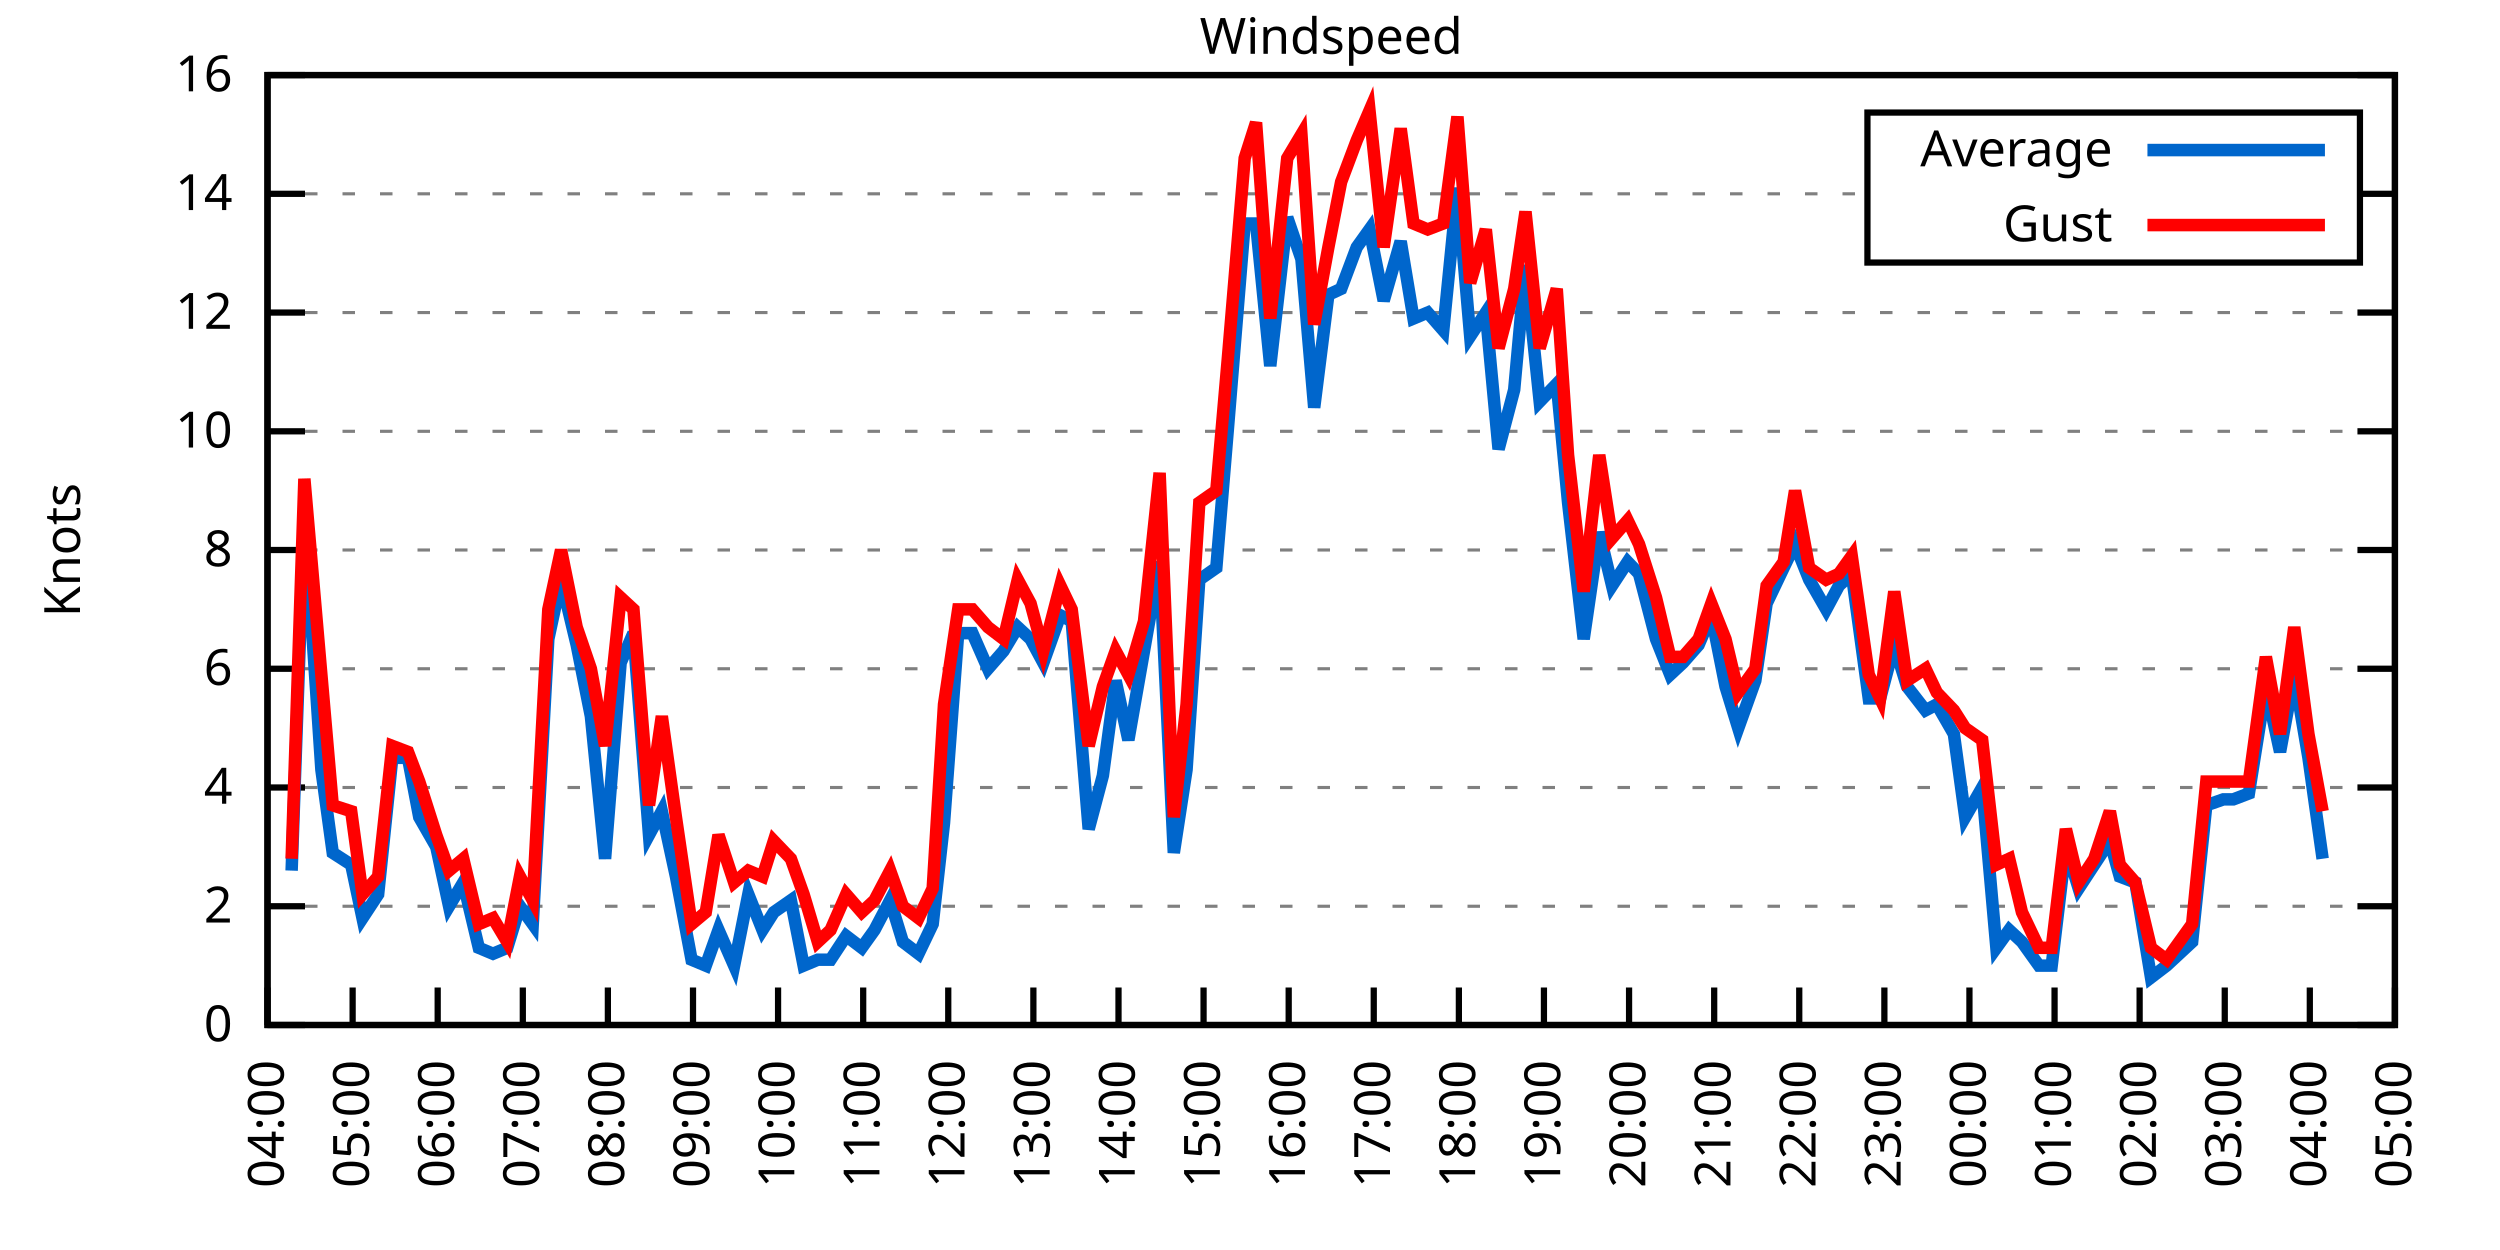
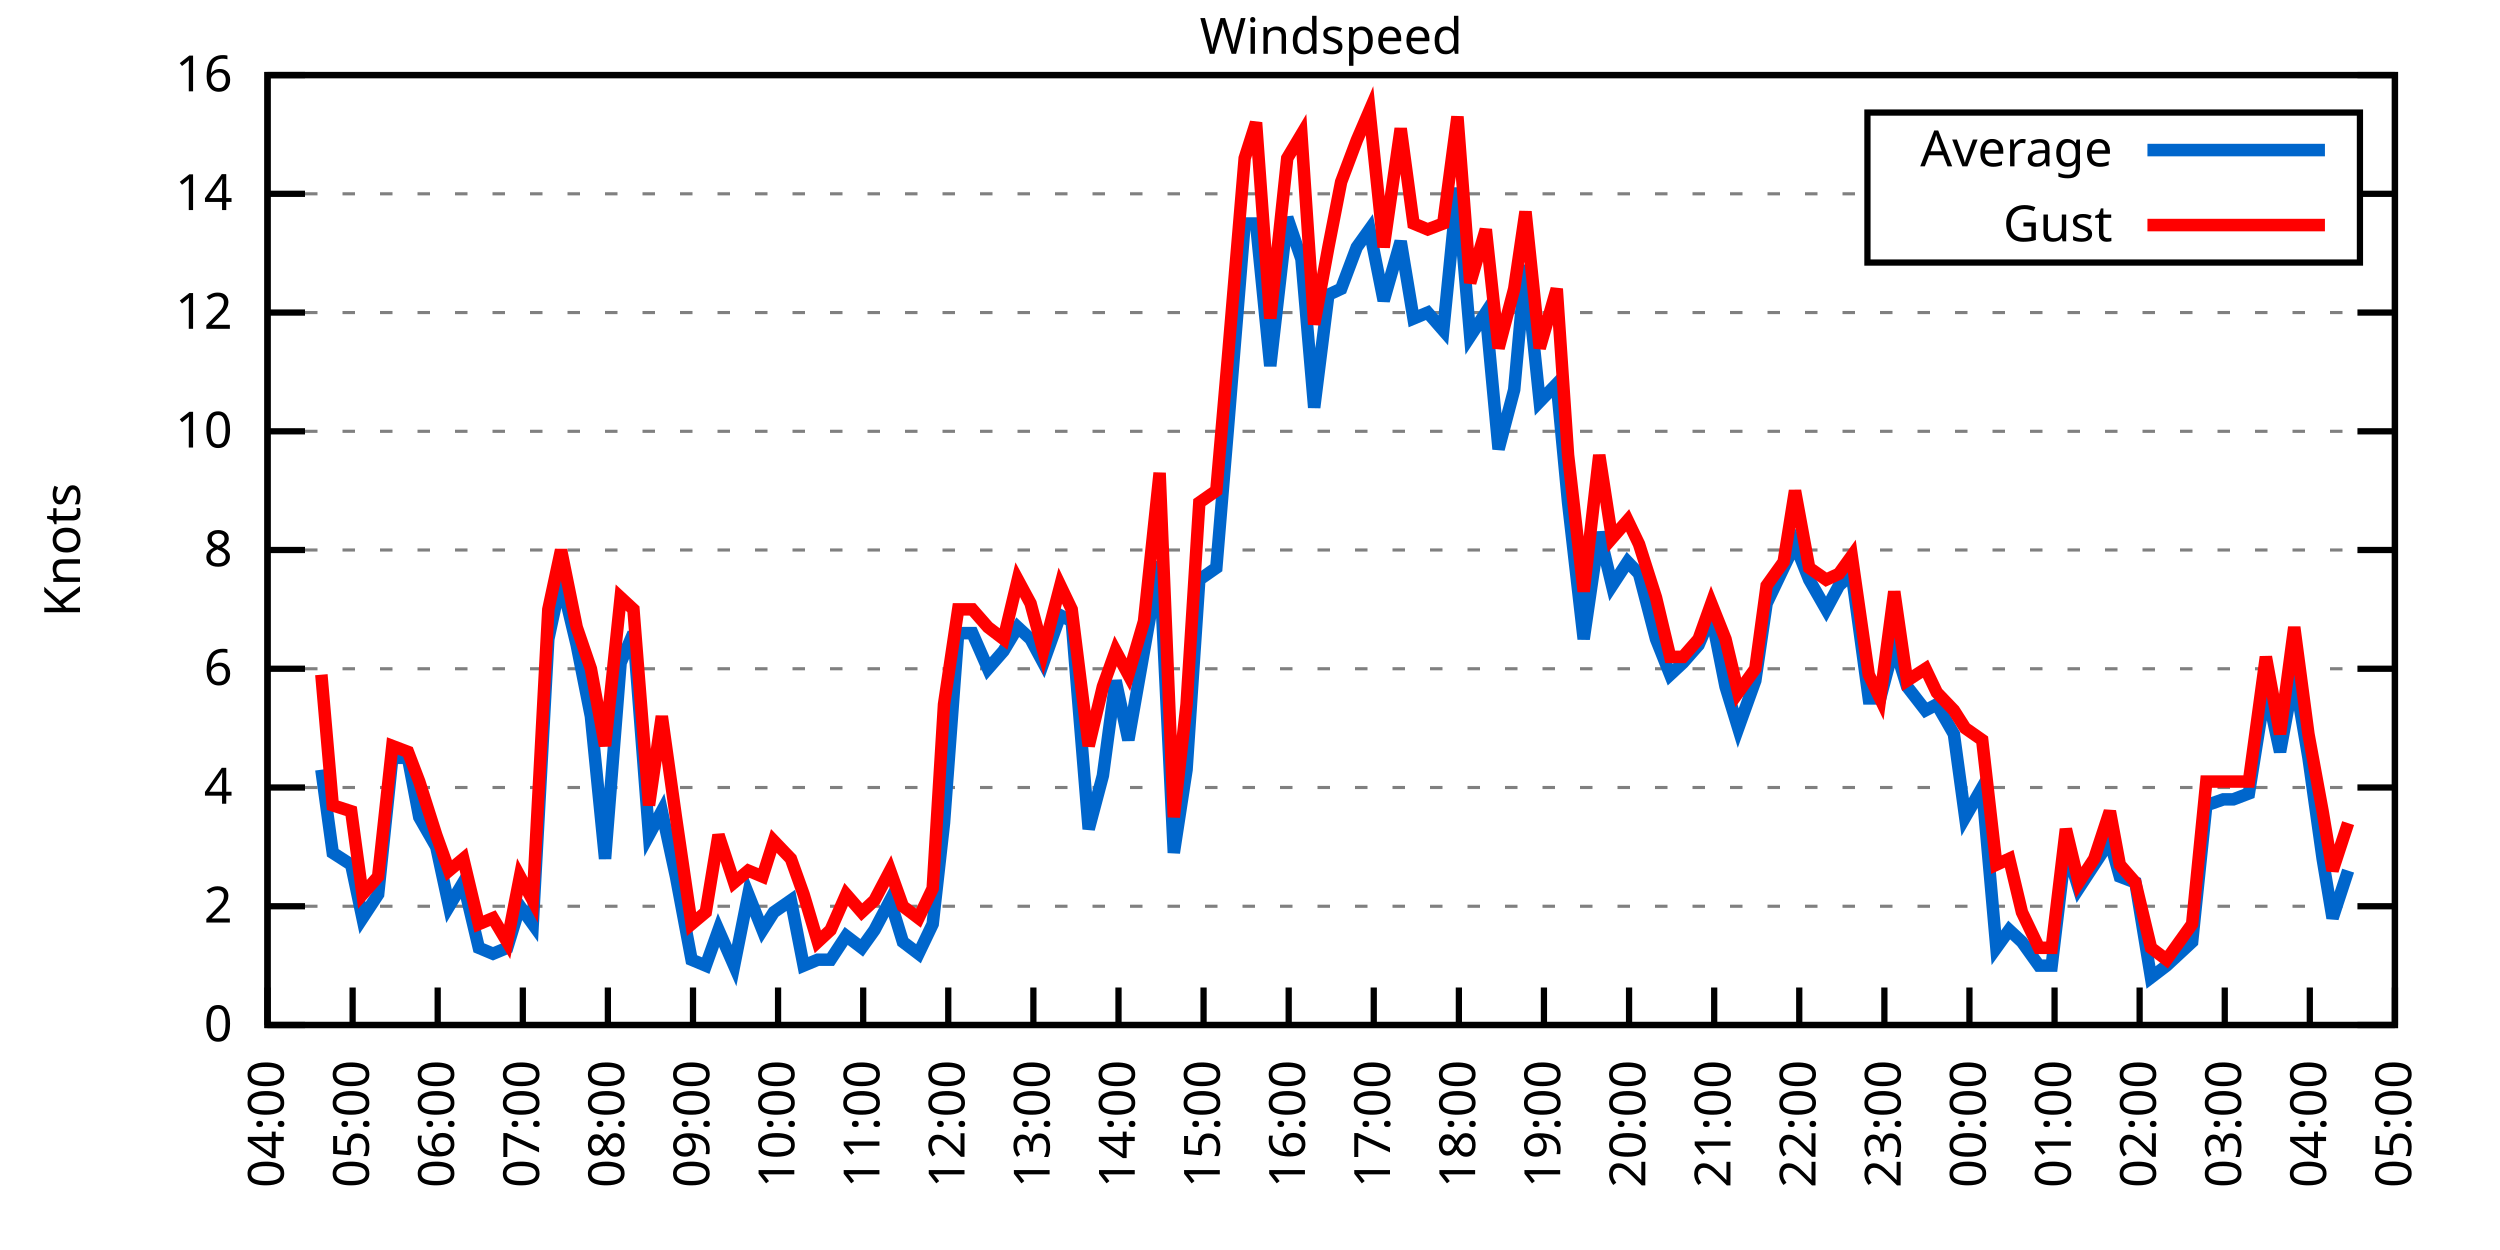
<svg xmlns="http://www.w3.org/2000/svg" xmlns:xlink="http://www.w3.org/1999/xlink" width="400" height="200" viewBox="0 0 400 200">
  <g id="gnuplot_canvas">
    <rect x="0" y="0" width="400" height="200" fill="none" />
    <defs>
      <circle id="gpDot" r="0.5" stroke-width="0.5" stroke="currentColor" />
      <path id="gpPt0" stroke-width="0.333" stroke="currentColor" d="M-1,0 h2 M0,-1 v2" />
      <path id="gpPt1" stroke-width="0.333" stroke="currentColor" d="M-1,-1 L1,1 M1,-1 L-1,1" />
      <path id="gpPt2" stroke-width="0.333" stroke="currentColor" d="M-1,0 L1,0 M0,-1 L0,1 M-1,-1 L1,1 M-1,1 L1,-1" />
      <rect id="gpPt3" stroke-width="0.333" stroke="currentColor" x="-1" y="-1" width="2" height="2" />
      <rect id="gpPt4" stroke-width="0.333" stroke="currentColor" fill="currentColor" x="-1" y="-1" width="2" height="2" />
      <circle id="gpPt5" stroke-width="0.333" stroke="currentColor" cx="0" cy="0" r="1" />
      <use xlink:href="#gpPt5" id="gpPt6" fill="currentColor" stroke="none" />
      <path id="gpPt7" stroke-width="0.333" stroke="currentColor" d="M0,-1.33 L-1.33,0.67 L1.33,0.67 z" />
      <use xlink:href="#gpPt7" id="gpPt8" fill="currentColor" stroke="none" />
      <use xlink:href="#gpPt7" id="gpPt9" stroke="currentColor" transform="rotate(180)" />
      <use xlink:href="#gpPt9" id="gpPt10" fill="currentColor" stroke="none" />
      <use xlink:href="#gpPt3" id="gpPt11" stroke="currentColor" transform="rotate(45)" />
      <use xlink:href="#gpPt11" id="gpPt12" fill="currentColor" stroke="none" />
      <path id="gpPt13" stroke-width="0.333" stroke="currentColor" d="M0,1.330 L1.265,0.411 L0.782,-1.067 L-0.782,-1.076 L-1.265,0.411 z" />
      <use xlink:href="#gpPt13" id="gpPt14" fill="currentColor" stroke="none" />
      <filter id="textbox" filterUnits="objectBoundingBox" x="0" y="0" height="1" width="1">
        <feFlood flood-color="white" flood-opacity="1" result="bgnd" />
        <feComposite in="SourceGraphic" in2="bgnd" operator="atop" />
      </filter>
      <filter id="greybox" filterUnits="objectBoundingBox" x="0" y="0" height="1" width="1">
        <feFlood flood-color="lightgrey" flood-opacity="1" result="grey" />
        <feComposite in="SourceGraphic" in2="grey" operator="atop" />
      </filter>
    </defs>
    <g fill="none" color="white" stroke="currentColor" stroke-width="1.00" stroke-linecap="butt" stroke-linejoin="miter">
</g>
    <g fill="none" color="black" stroke="currentColor" stroke-width="1.00" stroke-linecap="butt" stroke-linejoin="miter">
      <g stroke="none" shape-rendering="crispEdges">
        <polygon fill="rgb(255, 255, 255)" points="42.80,164.00 383.18,164.00 383.18,12.02 42.80,12.02 " />
      </g>
    </g>
    <g fill="none" color="black" stroke="currentColor" stroke-width="1.00" stroke-linecap="butt" stroke-linejoin="miter">
</g>
    <g fill="none" color="black" stroke="black" stroke-width="0.50" stroke-linecap="butt" stroke-linejoin="miter">
</g>
    <g fill="none" color="gray" stroke="currentColor" stroke-width="0.50" stroke-linecap="butt" stroke-linejoin="miter">
      <path stroke="gray" stroke-dasharray="2,4" class="gridline" d="M42.80,164.00 L383.19,164.00  " />
    </g>
    <g fill="none" color="gray" stroke="gray" stroke-width="1.00" stroke-linecap="butt" stroke-linejoin="miter">
</g>
    <g fill="none" color="black" stroke="currentColor" stroke-width="1.00" stroke-linecap="butt" stroke-linejoin="miter">
      <path stroke="black" d="M42.80,164.00 L48.80,164.00 M383.19,164.00 L377.19,164.00  " />
      <g transform="translate(37.20,166.60)" stroke="none" fill="black" font-family="Sans" font-size="8.00" text-anchor="end">
        <text>
          <tspan font-family="Sans"> 0</tspan>
        </text>
      </g>
    </g>
    <g fill="none" color="black" stroke="currentColor" stroke-width="1.00" stroke-linecap="butt" stroke-linejoin="miter">
</g>
    <g fill="none" color="black" stroke="black" stroke-width="0.50" stroke-linecap="butt" stroke-linejoin="miter">
</g>
    <g fill="none" color="gray" stroke="currentColor" stroke-width="0.50" stroke-linecap="butt" stroke-linejoin="miter">
      <path stroke="gray" stroke-dasharray="2,4" class="gridline" d="M42.80,145.00 L383.19,145.00  " />
    </g>
    <g fill="none" color="gray" stroke="gray" stroke-width="1.00" stroke-linecap="butt" stroke-linejoin="miter">
</g>
    <g fill="none" color="black" stroke="currentColor" stroke-width="1.00" stroke-linecap="butt" stroke-linejoin="miter">
      <path stroke="black" d="M42.80,145.00 L48.80,145.00 M383.19,145.00 L377.19,145.00  " />
      <g transform="translate(37.20,147.60)" stroke="none" fill="black" font-family="Sans" font-size="8.00" text-anchor="end">
        <text>
          <tspan font-family="Sans"> 2</tspan>
        </text>
      </g>
    </g>
    <g fill="none" color="black" stroke="currentColor" stroke-width="1.00" stroke-linecap="butt" stroke-linejoin="miter">
</g>
    <g fill="none" color="black" stroke="black" stroke-width="0.50" stroke-linecap="butt" stroke-linejoin="miter">
</g>
    <g fill="none" color="gray" stroke="currentColor" stroke-width="0.50" stroke-linecap="butt" stroke-linejoin="miter">
      <path stroke="gray" stroke-dasharray="2,4" class="gridline" d="M42.80,126.00 L383.19,126.00  " />
    </g>
    <g fill="none" color="gray" stroke="gray" stroke-width="1.00" stroke-linecap="butt" stroke-linejoin="miter">
</g>
    <g fill="none" color="black" stroke="currentColor" stroke-width="1.00" stroke-linecap="butt" stroke-linejoin="miter">
      <path stroke="black" d="M42.80,126.00 L48.80,126.00 M383.19,126.00 L377.19,126.00  " />
      <g transform="translate(37.20,128.60)" stroke="none" fill="black" font-family="Sans" font-size="8.00" text-anchor="end">
        <text>
          <tspan font-family="Sans"> 4</tspan>
        </text>
      </g>
    </g>
    <g fill="none" color="black" stroke="currentColor" stroke-width="1.00" stroke-linecap="butt" stroke-linejoin="miter">
</g>
    <g fill="none" color="black" stroke="black" stroke-width="0.50" stroke-linecap="butt" stroke-linejoin="miter">
</g>
    <g fill="none" color="gray" stroke="currentColor" stroke-width="0.50" stroke-linecap="butt" stroke-linejoin="miter">
      <path stroke="gray" stroke-dasharray="2,4" class="gridline" d="M42.80,107.00 L383.19,107.00  " />
    </g>
    <g fill="none" color="gray" stroke="gray" stroke-width="1.00" stroke-linecap="butt" stroke-linejoin="miter">
</g>
    <g fill="none" color="black" stroke="currentColor" stroke-width="1.00" stroke-linecap="butt" stroke-linejoin="miter">
      <path stroke="black" d="M42.80,107.00 L48.80,107.00 M383.19,107.00 L377.19,107.00  " />
      <g transform="translate(37.20,109.60)" stroke="none" fill="black" font-family="Sans" font-size="8.00" text-anchor="end">
        <text>
          <tspan font-family="Sans"> 6</tspan>
        </text>
      </g>
    </g>
    <g fill="none" color="black" stroke="currentColor" stroke-width="1.00" stroke-linecap="butt" stroke-linejoin="miter">
</g>
    <g fill="none" color="black" stroke="black" stroke-width="0.50" stroke-linecap="butt" stroke-linejoin="miter">
</g>
    <g fill="none" color="gray" stroke="currentColor" stroke-width="0.50" stroke-linecap="butt" stroke-linejoin="miter">
      <path stroke="gray" stroke-dasharray="2,4" class="gridline" d="M42.80,88.00 L383.19,88.00  " />
    </g>
    <g fill="none" color="gray" stroke="gray" stroke-width="1.00" stroke-linecap="butt" stroke-linejoin="miter">
</g>
    <g fill="none" color="black" stroke="currentColor" stroke-width="1.00" stroke-linecap="butt" stroke-linejoin="miter">
      <path stroke="black" d="M42.80,88.00 L48.80,88.00 M383.19,88.00 L377.19,88.00  " />
      <g transform="translate(37.20,90.60)" stroke="none" fill="black" font-family="Sans" font-size="8.00" text-anchor="end">
        <text>
          <tspan font-family="Sans"> 8</tspan>
        </text>
      </g>
    </g>
    <g fill="none" color="black" stroke="currentColor" stroke-width="1.00" stroke-linecap="butt" stroke-linejoin="miter">
</g>
    <g fill="none" color="black" stroke="black" stroke-width="0.50" stroke-linecap="butt" stroke-linejoin="miter">
</g>
    <g fill="none" color="gray" stroke="currentColor" stroke-width="0.50" stroke-linecap="butt" stroke-linejoin="miter">
      <path stroke="gray" stroke-dasharray="2,4" class="gridline" d="M42.80,69.01 L383.19,69.01  " />
    </g>
    <g fill="none" color="gray" stroke="gray" stroke-width="1.00" stroke-linecap="butt" stroke-linejoin="miter">
</g>
    <g fill="none" color="black" stroke="currentColor" stroke-width="1.00" stroke-linecap="butt" stroke-linejoin="miter">
      <path stroke="black" d="M42.80,69.01 L48.80,69.01 M383.19,69.01 L377.19,69.01  " />
      <g transform="translate(37.20,71.61)" stroke="none" fill="black" font-family="Sans" font-size="8.00" text-anchor="end">
        <text>
          <tspan font-family="Sans"> 10</tspan>
        </text>
      </g>
    </g>
    <g fill="none" color="black" stroke="currentColor" stroke-width="1.00" stroke-linecap="butt" stroke-linejoin="miter">
</g>
    <g fill="none" color="black" stroke="black" stroke-width="0.50" stroke-linecap="butt" stroke-linejoin="miter">
</g>
    <g fill="none" color="gray" stroke="currentColor" stroke-width="0.50" stroke-linecap="butt" stroke-linejoin="miter">
      <path stroke="gray" stroke-dasharray="2,4" class="gridline" d="M42.80,50.01 L383.19,50.01  " />
    </g>
    <g fill="none" color="gray" stroke="gray" stroke-width="1.00" stroke-linecap="butt" stroke-linejoin="miter">
</g>
    <g fill="none" color="black" stroke="currentColor" stroke-width="1.00" stroke-linecap="butt" stroke-linejoin="miter">
      <path stroke="black" d="M42.80,50.01 L48.80,50.01 M383.19,50.01 L377.19,50.01  " />
      <g transform="translate(37.20,52.61)" stroke="none" fill="black" font-family="Sans" font-size="8.00" text-anchor="end">
        <text>
          <tspan font-family="Sans"> 12</tspan>
        </text>
      </g>
    </g>
    <g fill="none" color="black" stroke="currentColor" stroke-width="1.00" stroke-linecap="butt" stroke-linejoin="miter">
</g>
    <g fill="none" color="black" stroke="black" stroke-width="0.50" stroke-linecap="butt" stroke-linejoin="miter">
</g>
    <g fill="none" color="gray" stroke="currentColor" stroke-width="0.50" stroke-linecap="butt" stroke-linejoin="miter">
      <path stroke="gray" stroke-dasharray="2,4" class="gridline" d="M42.80,31.01 L298.79,31.01 M377.59,31.01 L383.19,31.01  " />
    </g>
    <g fill="none" color="gray" stroke="gray" stroke-width="1.00" stroke-linecap="butt" stroke-linejoin="miter">
</g>
    <g fill="none" color="black" stroke="currentColor" stroke-width="1.00" stroke-linecap="butt" stroke-linejoin="miter">
      <path stroke="black" d="M42.80,31.01 L48.80,31.01 M383.19,31.01 L377.19,31.01  " />
      <g transform="translate(37.20,33.61)" stroke="none" fill="black" font-family="Sans" font-size="8.00" text-anchor="end">
        <text>
          <tspan font-family="Sans"> 14</tspan>
        </text>
      </g>
    </g>
    <g fill="none" color="black" stroke="currentColor" stroke-width="1.00" stroke-linecap="butt" stroke-linejoin="miter">
</g>
    <g fill="none" color="black" stroke="black" stroke-width="0.50" stroke-linecap="butt" stroke-linejoin="miter">
</g>
    <g fill="none" color="gray" stroke="currentColor" stroke-width="0.50" stroke-linecap="butt" stroke-linejoin="miter">
      <path stroke="gray" stroke-dasharray="2,4" class="gridline" d="M42.80,12.01 L383.19,12.01  " />
    </g>
    <g fill="none" color="gray" stroke="gray" stroke-width="1.00" stroke-linecap="butt" stroke-linejoin="miter">
</g>
    <g fill="none" color="black" stroke="currentColor" stroke-width="1.00" stroke-linecap="butt" stroke-linejoin="miter">
      <path stroke="black" d="M42.80,12.01 L48.80,12.01 M383.19,12.01 L377.19,12.01  " />
      <g transform="translate(37.20,14.61)" stroke="none" fill="black" font-family="Sans" font-size="8.00" text-anchor="end">
        <text>
          <tspan font-family="Sans"> 16</tspan>
        </text>
      </g>
    </g>
    <g fill="none" color="black" stroke="currentColor" stroke-width="1.00" stroke-linecap="butt" stroke-linejoin="miter">
      <path stroke="black" d="M42.80,164.00 L42.80,158.00  " />
      <g transform="translate(45.40,169.60) rotate(270.00)" stroke="none" fill="black" font-family="Sans" font-size="8.00" text-anchor="end">
        <text>
          <tspan font-family="Sans">04:00</tspan>
        </text>
      </g>
    </g>
    <g fill="none" color="black" stroke="currentColor" stroke-width="1.00" stroke-linecap="butt" stroke-linejoin="miter">
      <path stroke="black" d="M56.42,164.00 L56.42,158.00  " />
      <g transform="translate(59.02,169.60) rotate(270.00)" stroke="none" fill="black" font-family="Sans" font-size="8.00" text-anchor="end">
        <text>
          <tspan font-family="Sans">05:00</tspan>
        </text>
      </g>
    </g>
    <g fill="none" color="black" stroke="currentColor" stroke-width="1.00" stroke-linecap="butt" stroke-linejoin="miter">
      <path stroke="black" d="M70.03,164.00 L70.03,158.00  " />
      <g transform="translate(72.63,169.60) rotate(270.00)" stroke="none" fill="black" font-family="Sans" font-size="8.00" text-anchor="end">
        <text>
          <tspan font-family="Sans">06:00</tspan>
        </text>
      </g>
    </g>
    <g fill="none" color="black" stroke="currentColor" stroke-width="1.00" stroke-linecap="butt" stroke-linejoin="miter">
      <path stroke="black" d="M83.65,164.00 L83.65,158.00  " />
      <g transform="translate(86.25,169.60) rotate(270.00)" stroke="none" fill="black" font-family="Sans" font-size="8.00" text-anchor="end">
        <text>
          <tspan font-family="Sans">07:00</tspan>
        </text>
      </g>
    </g>
    <g fill="none" color="black" stroke="currentColor" stroke-width="1.00" stroke-linecap="butt" stroke-linejoin="miter">
      <path stroke="black" d="M97.26,164.00 L97.26,158.00  " />
      <g transform="translate(99.86,169.60) rotate(270.00)" stroke="none" fill="black" font-family="Sans" font-size="8.00" text-anchor="end">
        <text>
          <tspan font-family="Sans">08:00</tspan>
        </text>
      </g>
    </g>
    <g fill="none" color="black" stroke="currentColor" stroke-width="1.00" stroke-linecap="butt" stroke-linejoin="miter">
      <path stroke="black" d="M110.88,164.00 L110.88,158.00  " />
      <g transform="translate(113.48,169.60) rotate(270.00)" stroke="none" fill="black" font-family="Sans" font-size="8.00" text-anchor="end">
        <text>
          <tspan font-family="Sans">09:00</tspan>
        </text>
      </g>
    </g>
    <g fill="none" color="black" stroke="currentColor" stroke-width="1.00" stroke-linecap="butt" stroke-linejoin="miter">
      <path stroke="black" d="M124.49,164.00 L124.49,158.00  " />
      <g transform="translate(127.09,169.60) rotate(270.00)" stroke="none" fill="black" font-family="Sans" font-size="8.00" text-anchor="end">
        <text>
          <tspan font-family="Sans">10:00</tspan>
        </text>
      </g>
    </g>
    <g fill="none" color="black" stroke="currentColor" stroke-width="1.00" stroke-linecap="butt" stroke-linejoin="miter">
      <path stroke="black" d="M138.11,164.00 L138.11,158.00  " />
      <g transform="translate(140.71,169.60) rotate(270.00)" stroke="none" fill="black" font-family="Sans" font-size="8.00" text-anchor="end">
        <text>
          <tspan font-family="Sans">11:00</tspan>
        </text>
      </g>
    </g>
    <g fill="none" color="black" stroke="currentColor" stroke-width="1.00" stroke-linecap="butt" stroke-linejoin="miter">
      <path stroke="black" d="M151.72,164.00 L151.72,158.00  " />
      <g transform="translate(154.32,169.60) rotate(270.00)" stroke="none" fill="black" font-family="Sans" font-size="8.00" text-anchor="end">
        <text>
          <tspan font-family="Sans">12:00</tspan>
        </text>
      </g>
    </g>
    <g fill="none" color="black" stroke="currentColor" stroke-width="1.00" stroke-linecap="butt" stroke-linejoin="miter">
      <path stroke="black" d="M165.34,164.00 L165.34,158.00  " />
      <g transform="translate(167.94,169.60) rotate(270.00)" stroke="none" fill="black" font-family="Sans" font-size="8.00" text-anchor="end">
        <text>
          <tspan font-family="Sans">13:00</tspan>
        </text>
      </g>
    </g>
    <g fill="none" color="black" stroke="currentColor" stroke-width="1.00" stroke-linecap="butt" stroke-linejoin="miter">
      <path stroke="black" d="M178.96,164.00 L178.96,158.00  " />
      <g transform="translate(181.56,169.60) rotate(270.00)" stroke="none" fill="black" font-family="Sans" font-size="8.00" text-anchor="end">
        <text>
          <tspan font-family="Sans">14:00</tspan>
        </text>
      </g>
    </g>
    <g fill="none" color="black" stroke="currentColor" stroke-width="1.00" stroke-linecap="butt" stroke-linejoin="miter">
      <path stroke="black" d="M192.57,164.00 L192.57,158.00  " />
      <g transform="translate(195.17,169.60) rotate(270.00)" stroke="none" fill="black" font-family="Sans" font-size="8.00" text-anchor="end">
        <text>
          <tspan font-family="Sans">15:00</tspan>
        </text>
      </g>
    </g>
    <g fill="none" color="black" stroke="currentColor" stroke-width="1.00" stroke-linecap="butt" stroke-linejoin="miter">
      <path stroke="black" d="M206.19,164.00 L206.19,158.00  " />
      <g transform="translate(208.79,169.60) rotate(270.00)" stroke="none" fill="black" font-family="Sans" font-size="8.00" text-anchor="end">
        <text>
          <tspan font-family="Sans">16:00</tspan>
        </text>
      </g>
    </g>
    <g fill="none" color="black" stroke="currentColor" stroke-width="1.00" stroke-linecap="butt" stroke-linejoin="miter">
      <path stroke="black" d="M219.80,164.00 L219.80,158.00  " />
      <g transform="translate(222.40,169.60) rotate(270.00)" stroke="none" fill="black" font-family="Sans" font-size="8.00" text-anchor="end">
        <text>
          <tspan font-family="Sans">17:00</tspan>
        </text>
      </g>
    </g>
    <g fill="none" color="black" stroke="currentColor" stroke-width="1.00" stroke-linecap="butt" stroke-linejoin="miter">
      <path stroke="black" d="M233.42,164.00 L233.42,158.00  " />
      <g transform="translate(236.02,169.60) rotate(270.00)" stroke="none" fill="black" font-family="Sans" font-size="8.00" text-anchor="end">
        <text>
          <tspan font-family="Sans">18:00</tspan>
        </text>
      </g>
    </g>
    <g fill="none" color="black" stroke="currentColor" stroke-width="1.00" stroke-linecap="butt" stroke-linejoin="miter">
      <path stroke="black" d="M247.03,164.00 L247.03,158.00  " />
      <g transform="translate(249.63,169.60) rotate(270.00)" stroke="none" fill="black" font-family="Sans" font-size="8.00" text-anchor="end">
        <text>
          <tspan font-family="Sans">19:00</tspan>
        </text>
      </g>
    </g>
    <g fill="none" color="black" stroke="currentColor" stroke-width="1.00" stroke-linecap="butt" stroke-linejoin="miter">
      <path stroke="black" d="M260.65,164.00 L260.65,158.00  " />
      <g transform="translate(263.25,169.60) rotate(270.00)" stroke="none" fill="black" font-family="Sans" font-size="8.00" text-anchor="end">
        <text>
          <tspan font-family="Sans">20:00</tspan>
        </text>
      </g>
    </g>
    <g fill="none" color="black" stroke="currentColor" stroke-width="1.00" stroke-linecap="butt" stroke-linejoin="miter">
      <path stroke="black" d="M274.27,164.00 L274.27,158.00  " />
      <g transform="translate(276.87,169.60) rotate(270.00)" stroke="none" fill="black" font-family="Sans" font-size="8.00" text-anchor="end">
        <text>
          <tspan font-family="Sans">21:00</tspan>
        </text>
      </g>
    </g>
    <g fill="none" color="black" stroke="currentColor" stroke-width="1.00" stroke-linecap="butt" stroke-linejoin="miter">
      <path stroke="black" d="M287.88,164.00 L287.88,158.00  " />
      <g transform="translate(290.48,169.60) rotate(270.00)" stroke="none" fill="black" font-family="Sans" font-size="8.00" text-anchor="end">
        <text>
          <tspan font-family="Sans">22:00</tspan>
        </text>
      </g>
    </g>
    <g fill="none" color="black" stroke="currentColor" stroke-width="1.00" stroke-linecap="butt" stroke-linejoin="miter">
      <path stroke="black" d="M301.50,164.00 L301.50,158.00  " />
      <g transform="translate(304.10,169.60) rotate(270.00)" stroke="none" fill="black" font-family="Sans" font-size="8.00" text-anchor="end">
        <text>
          <tspan font-family="Sans">23:00</tspan>
        </text>
      </g>
    </g>
    <g fill="none" color="black" stroke="currentColor" stroke-width="1.00" stroke-linecap="butt" stroke-linejoin="miter">
      <path stroke="black" d="M315.11,164.00 L315.11,158.00  " />
      <g transform="translate(317.71,169.60) rotate(270.00)" stroke="none" fill="black" font-family="Sans" font-size="8.00" text-anchor="end">
        <text>
          <tspan font-family="Sans">00:00</tspan>
        </text>
      </g>
    </g>
    <g fill="none" color="black" stroke="currentColor" stroke-width="1.00" stroke-linecap="butt" stroke-linejoin="miter">
      <path stroke="black" d="M328.73,164.00 L328.73,158.00  " />
      <g transform="translate(331.33,169.60) rotate(270.00)" stroke="none" fill="black" font-family="Sans" font-size="8.00" text-anchor="end">
        <text>
          <tspan font-family="Sans">01:00</tspan>
        </text>
      </g>
    </g>
    <g fill="none" color="black" stroke="currentColor" stroke-width="1.00" stroke-linecap="butt" stroke-linejoin="miter">
      <path stroke="black" d="M342.34,164.00 L342.34,158.00  " />
      <g transform="translate(344.94,169.60) rotate(270.00)" stroke="none" fill="black" font-family="Sans" font-size="8.00" text-anchor="end">
        <text>
          <tspan font-family="Sans">02:00</tspan>
        </text>
      </g>
    </g>
    <g fill="none" color="black" stroke="currentColor" stroke-width="1.00" stroke-linecap="butt" stroke-linejoin="miter">
      <path stroke="black" d="M355.96,164.00 L355.96,158.00  " />
      <g transform="translate(358.56,169.60) rotate(270.00)" stroke="none" fill="black" font-family="Sans" font-size="8.00" text-anchor="end">
        <text>
          <tspan font-family="Sans">03:00</tspan>
        </text>
      </g>
    </g>
    <g fill="none" color="black" stroke="currentColor" stroke-width="1.00" stroke-linecap="butt" stroke-linejoin="miter">
      <path stroke="black" d="M369.57,164.00 L369.57,158.00  " />
      <g transform="translate(372.17,169.60) rotate(270.00)" stroke="none" fill="black" font-family="Sans" font-size="8.00" text-anchor="end">
        <text>
          <tspan font-family="Sans">04:00</tspan>
        </text>
      </g>
    </g>
    <g fill="none" color="black" stroke="currentColor" stroke-width="1.00" stroke-linecap="butt" stroke-linejoin="miter">
      <path stroke="black" d="M383.19,164.00 L383.19,158.00  " />
      <g transform="translate(385.79,169.60) rotate(270.00)" stroke="none" fill="black" font-family="Sans" font-size="8.00" text-anchor="end">
        <text>
          <tspan font-family="Sans">05:00</tspan>
        </text>
      </g>
    </g>
    <g fill="none" color="black" stroke="currentColor" stroke-width="1.00" stroke-linecap="butt" stroke-linejoin="miter">
</g>
    <g fill="none" color="black" stroke="currentColor" stroke-width="1.00" stroke-linecap="butt" stroke-linejoin="miter">
      <path stroke="black" d="M42.80,12.01 L42.80,164.00 L383.19,164.00 L383.19,12.01 L42.80,12.01 Z  " />
    </g>
    <g fill="none" color="black" stroke="currentColor" stroke-width="1.00" stroke-linecap="butt" stroke-linejoin="miter">
</g>
    <g fill="none" color="black" stroke="currentColor" stroke-width="1.00" stroke-linecap="butt" stroke-linejoin="miter">
      <path stroke="black" d="M298.79,42.01 L298.79,18.01 L377.59,18.01 L377.59,42.01 L298.79,42.01 Z  " />
    </g>
    <g id="Windspeed_plot_1">
      <g fill="none" color="white" stroke="black" stroke-width="2.00" stroke-linecap="butt" stroke-linejoin="miter">
</g>
      <g fill="none" color="black" stroke="currentColor" stroke-width="2.00" stroke-linecap="butt" stroke-linejoin="miter">
        <g transform="translate(337.99,26.61)" stroke="none" fill="black" font-family="Sans" font-size="8.00" text-anchor="end">
          <text>
            <tspan font-family="Sans">Average</tspan>
          </text>
        </g>
      </g>
      <g fill="none" color="black" stroke="currentColor" stroke-width="2.00" stroke-linecap="butt" stroke-linejoin="miter">
-         <path stroke="rgb(  0, 102, 204)" d="M343.59,24.01 L371.99,24.01 M46.66,139.30 L48.70,82.31 L51.42,123.15 L53.24,136.45 L56.19,138.35 L58.00,146.90   L60.50,143.10 L62.77,121.25 L65.27,121.25 L67.08,130.75 L69.80,135.50 L71.85,145.00 L74.12,141.20 L76.61,151.65   L78.88,152.60 L81.15,151.65 L83.19,145.00 L85.24,147.85 L87.73,102.25 L89.77,92.75 L92.27,103.20 L94.54,114.60   L96.81,137.40 L99.30,106.05 L101.35,101.30 L103.84,133.60 L105.89,129.80 L108.15,140.25 L110.65,153.55 L112.92,154.50   L114.96,148.80 L117.46,154.50 L119.73,143.10 L122.00,148.80 L123.81,145.95 L126.54,144.05 L128.58,154.50 L130.85,153.55   L132.89,153.55 L135.39,149.75 L137.88,151.65 L139.92,148.80 L142.42,144.05 L144.46,150.70 L146.96,152.60 L149.23,147.85   L151.04,131.70 L153.31,101.30 L155.58,101.30 L158.08,107.00 L160.57,104.15 L162.84,100.35 L164.89,102.25 L166.93,106.05   L169.65,98.45 L171.47,99.40 L174.19,132.65 L176.46,124.10 L178.50,108.90 L180.54,118.40 L183.04,104.15 L185.54,89.90   L187.81,136.45 L189.85,123.15 L191.89,92.75 L194.61,90.85 L196.43,69.01 L199.15,35.76 L200.97,35.76 L203.24,58.56   L205.96,34.81 L208.23,41.46 L210.27,65.21 L212.54,47.16 L214.58,46.21 L217.08,39.56 L219.12,36.71 L221.39,48.11   L224.11,38.61 L226.16,50.96 L228.43,50.01 L230.92,52.86 L233.19,30.06 L235.23,53.81 L237.73,50.01 L239.77,71.86   L242.27,62.36 L244.08,42.41 L246.35,64.26 L249.08,61.41 L250.89,80.41 L253.39,102.25 L255.88,85.16 L257.93,93.70   L260.42,89.90 L262.24,91.80 L264.96,102.25 L267.23,107.95 L269.27,106.05 L271.77,103.20 L273.81,98.45 L276.08,109.85   L278.12,116.50 L280.85,108.90 L282.66,96.55 L285.38,90.85 L287.20,87.06 L289.47,92.75 L292.19,97.50 L294.23,93.70   L296.28,91.80 L299.00,111.75 L300.82,111.75 L303.08,103.20 L305.13,109.85 L308.08,113.65 L309.89,112.70 L312.62,117.45   L314.43,130.75 L317.15,126.00 L319.42,151.65 L321.47,148.80 L323.51,150.70 L326.23,154.50 L328.27,154.50 L330.54,135.50   L332.59,142.15 L335.08,138.35 L337.58,134.55 L339.17,140.25 L341.66,141.20 L344.16,156.40 L346.65,154.50 L350.74,150.70   L353.01,128.85 L355.73,127.90 L357.32,127.90 L359.82,126.95 L362.54,109.85 L364.81,120.30 L367.08,107.95 L369.35,121.25   L371.62,137.40  " />
+         <path stroke="rgb(  0, 102, 204)" d="M343.59,24.01 L371.99,24.01 M51.42,123.15 L53.24,136.45 L56.19,138.35 L58.00,146.90 L60.50,143.10 L62.77,121.25   L65.27,121.25 L67.08,130.75 L69.80,135.50 L71.85,145.00 L74.12,141.20 L76.61,151.65 L78.88,152.60 L81.15,151.65   L83.19,145.00 L85.24,147.85 L87.73,102.25 L89.77,92.75 L92.27,103.20 L94.54,114.60 L96.81,137.40 L99.30,106.05   L101.35,101.30 L103.84,133.60 L105.89,129.80 L108.15,140.25 L110.65,153.55 L112.92,154.50 L114.96,148.80 L117.46,154.50   L119.73,143.10 L122.00,148.80 L123.81,145.95 L126.54,144.05 L128.58,154.50 L130.85,153.55 L132.89,153.55 L135.39,149.75   L137.88,151.65 L139.92,148.80 L142.42,144.05 L144.46,150.70 L146.96,152.60 L149.23,147.85 L151.04,131.70 L153.31,101.30   L155.58,101.30 L158.08,107.00 L160.57,104.15 L162.84,100.35 L164.89,102.25 L166.93,106.05 L169.65,98.45 L171.47,99.40   L174.19,132.65 L176.46,124.10 L178.50,108.90 L180.54,118.40 L183.04,104.15 L185.54,89.90 L187.81,136.45 L189.85,123.15   L191.89,92.75 L194.61,90.85 L196.43,69.01 L199.15,35.76 L200.97,35.76 L203.24,58.56 L205.96,34.81 L208.23,41.46   L210.27,65.21 L212.54,47.16 L214.58,46.21 L217.08,39.56 L219.12,36.71 L221.39,48.11 L224.11,38.61 L226.16,50.96   L228.43,50.01 L230.92,52.86 L233.19,30.06 L235.23,53.81 L237.73,50.01 L239.77,71.86 L242.27,62.36 L244.08,42.41   L246.35,64.26 L249.08,61.41 L250.89,80.41 L253.39,102.25 L255.88,85.16 L257.93,93.70 L260.42,89.90 L262.24,91.80   L264.96,102.25 L267.23,107.95 L269.27,106.05 L271.77,103.20 L273.81,98.45 L276.08,109.85 L278.12,116.50 L280.85,108.90   L282.66,96.55 L285.38,90.85 L287.20,87.06 L289.47,92.75 L292.19,97.50 L294.23,93.70 L296.28,91.80 L299.00,111.75   L300.82,111.75 L303.08,103.20 L305.13,109.85 L308.08,113.65 L309.89,112.70 L312.62,117.45 L314.43,130.75 L317.15,126.00   L319.42,151.65 L321.47,148.80 L323.51,150.70 L326.23,154.50 L328.27,154.50 L330.54,135.50 L332.59,142.15 L335.08,138.35   L337.58,134.55 L339.17,140.25 L341.66,141.20 L344.16,156.40 L346.65,154.50 L350.74,150.70 L353.01,128.85 L355.73,127.90   L357.32,127.90 L359.82,126.95 L362.54,109.85 L364.81,120.30 L367.08,107.95 L369.35,121.25 L371.62,137.40 L373.21,146.90   L375.70,139.30  " />
      </g>
    </g>
    <g id="Windspeed_plot_2">
      <g fill="none" color="black" stroke="currentColor" stroke-width="2.00" stroke-linecap="butt" stroke-linejoin="miter">
        <g transform="translate(337.99,38.61)" stroke="none" fill="black" font-family="Sans" font-size="8.00" text-anchor="end">
          <text>
            <tspan font-family="Sans">Gust</tspan>
          </text>
        </g>
      </g>
      <g fill="none" color="black" stroke="currentColor" stroke-width="2.00" stroke-linecap="butt" stroke-linejoin="miter">
-         <path stroke="rgb(255,   0,   0)" d="M343.59,36.01 L371.99,36.01 M46.66,137.40 L48.70,76.61 L51.42,107.95 L53.24,128.85 L56.19,129.80 L58.00,143.10   L60.50,140.25 L62.77,119.35 L65.27,120.30 L67.08,125.05 L69.80,133.60 L71.85,139.30 L74.12,137.40 L76.61,147.85   L78.88,146.90 L81.15,150.70 L83.19,140.25 L85.24,144.05 L87.73,97.50 L89.77,88.00 L92.27,100.35 L94.54,107.00   L96.81,119.35 L99.30,95.60 L101.35,97.50 L103.84,128.85 L105.89,114.60 L108.15,130.75 L110.65,147.85 L112.92,145.95   L114.96,133.60 L117.46,141.20 L119.73,139.30 L122.00,140.25 L123.81,134.55 L126.54,137.40 L128.58,143.10 L130.85,150.70   L132.89,148.80 L135.39,143.10 L137.88,145.95 L139.92,144.05 L142.42,139.30 L144.46,145.00 L146.96,146.90 L149.23,142.15   L151.04,112.70 L153.31,97.50 L155.58,97.50 L158.08,100.35 L160.57,102.25 L162.84,92.75 L164.89,96.55 L166.93,104.15   L169.65,93.70 L171.47,97.50 L174.19,119.35 L176.46,109.85 L178.50,104.15 L180.54,107.95 L183.04,99.40 L185.54,75.66   L187.81,130.75 L189.85,112.70 L191.89,80.41 L194.61,78.51 L196.43,57.61 L199.15,25.31 L200.97,19.61 L203.24,50.96   L205.96,25.31 L208.23,21.51 L210.27,51.91 L212.54,39.56 L214.58,29.11 L217.08,22.46 L219.12,17.71 L221.39,39.56   L224.11,20.56 L226.16,35.76 L228.43,36.71 L230.92,35.76 L233.19,18.66 L235.23,45.26 L237.73,36.71 L239.77,55.71   L242.27,46.21 L244.08,33.86 L246.35,55.71 L249.08,46.21 L250.89,72.81 L253.39,94.65 L255.88,72.81 L257.93,86.11   L260.42,83.26 L262.24,87.06 L264.96,95.60 L267.23,105.10 L269.27,105.10 L271.77,102.25 L273.81,96.55 L276.08,102.25   L278.12,110.80 L280.85,107.00 L282.66,93.70 L285.38,89.90 L287.20,78.51 L289.47,90.85 L292.19,92.75 L294.23,91.80   L296.28,88.95 L299.00,107.95 L300.82,111.75 L303.08,94.65 L305.13,108.90 L308.08,107.00 L309.89,110.80 L312.62,113.65   L314.43,116.50 L317.15,118.40 L319.42,138.35 L321.47,137.40 L323.51,145.95 L326.23,151.65 L328.27,151.65 L330.54,132.65   L332.59,141.20 L335.08,137.40 L337.58,129.80 L339.17,138.35 L341.66,141.20 L344.16,151.65 L346.65,153.55 L350.74,147.85   L353.01,125.05 L355.73,125.05 L357.32,125.05 L359.82,125.05 L362.54,105.10 L364.81,117.45 L367.08,100.35 L369.35,117.45   L371.62,129.80  " />
+         <path stroke="rgb(255,   0,   0)" d="M343.59,36.01 L371.99,36.01 M51.42,107.95 L53.24,128.85 L56.19,129.80 L58.00,143.10 L60.50,140.25 L62.77,119.35   L65.27,120.30 L67.08,125.05 L69.80,133.60 L71.85,139.30 L74.12,137.40 L76.61,147.85 L78.88,146.90 L81.15,150.70   L83.19,140.25 L85.24,144.05 L87.73,97.50 L89.77,88.00 L92.27,100.35 L94.54,107.00 L96.81,119.35 L99.30,95.60   L101.35,97.50 L103.84,128.85 L105.89,114.60 L108.15,130.75 L110.65,147.85 L112.92,145.95 L114.96,133.60 L117.46,141.20   L119.73,139.30 L122.00,140.25 L123.81,134.55 L126.54,137.40 L128.58,143.10 L130.85,150.70 L132.89,148.80 L135.39,143.10   L137.88,145.95 L139.92,144.05 L142.42,139.30 L144.46,145.00 L146.96,146.90 L149.23,142.15 L151.04,112.70 L153.31,97.50   L155.58,97.50 L158.08,100.35 L160.57,102.25 L162.84,92.75 L164.89,96.55 L166.93,104.15 L169.65,93.70 L171.47,97.50   L174.19,119.35 L176.46,109.85 L178.50,104.15 L180.54,107.95 L183.04,99.40 L185.54,75.66 L187.81,130.75 L189.85,112.70   L191.89,80.41 L194.61,78.51 L196.43,57.61 L199.15,25.31 L200.97,19.61 L203.24,50.96 L205.96,25.31 L208.23,21.51   L210.27,51.91 L212.54,39.56 L214.58,29.11 L217.08,22.46 L219.12,17.71 L221.39,39.56 L224.11,20.56 L226.16,35.76   L228.43,36.71 L230.92,35.76 L233.19,18.66 L235.23,45.26 L237.73,36.71 L239.77,55.71 L242.27,46.21 L244.08,33.86   L246.35,55.71 L249.08,46.21 L250.89,72.81 L253.39,94.65 L255.88,72.81 L257.93,86.11 L260.42,83.26 L262.24,87.06   L264.96,95.60 L267.23,105.10 L269.27,105.10 L271.77,102.25 L273.81,96.55 L276.08,102.25 L278.12,110.80 L280.85,107.00   L282.66,93.70 L285.38,89.90 L287.20,78.51 L289.47,90.85 L292.19,92.75 L294.23,91.80 L296.28,88.95 L299.00,107.95   L300.82,111.75 L303.08,94.65 L305.13,108.90 L308.08,107.00 L309.89,110.80 L312.62,113.65 L314.43,116.50 L317.15,118.40   L319.42,138.35 L321.47,137.40 L323.51,145.95 L326.23,151.65 L328.27,151.65 L330.54,132.65 L332.59,141.20 L335.08,137.40   L337.58,129.80 L339.17,138.35 L341.66,141.20 L344.16,151.65 L346.65,153.55 L350.74,147.85 L353.01,125.05 L355.73,125.05   L357.32,125.05 L359.82,125.05 L362.54,105.10 L364.81,117.45 L367.08,100.35 L369.35,117.45 L371.62,129.80 L373.21,139.30   L375.70,131.70  " />
      </g>
    </g>
    <g fill="none" color="black" stroke="currentColor" stroke-width="2.00" stroke-linecap="butt" stroke-linejoin="miter">
</g>
    <g fill="none" color="black" stroke="black" stroke-width="1.00" stroke-linecap="butt" stroke-linejoin="miter">
</g>
    <g fill="none" color="black" stroke="currentColor" stroke-width="1.00" stroke-linecap="butt" stroke-linejoin="miter">
      <path stroke="black" d="M42.80,12.01 L42.80,164.00 L383.19,164.00 L383.19,12.01 L42.80,12.01 Z  " />
      <g transform="translate(12.80,88.01) rotate(270.00)" stroke="none" fill="black" font-family="Sans" font-size="8.00" text-anchor="middle">
        <text>
          <tspan font-family="Sans">Knots</tspan>
        </text>
      </g>
    </g>
    <g fill="none" color="black" stroke="currentColor" stroke-width="1.00" stroke-linecap="butt" stroke-linejoin="miter">
</g>
    <g fill="none" color="black" stroke="currentColor" stroke-width="1.00" stroke-linecap="butt" stroke-linejoin="miter">
      <g transform="translate(212.99,8.61)" stroke="none" fill="black" font-family="Sans" font-size="8.00" text-anchor="middle">
        <text>
          <tspan font-family="Sans">Windspeed</tspan>
        </text>
      </g>
    </g>
    <g fill="none" color="black" stroke="currentColor" stroke-width="1.00" stroke-linecap="butt" stroke-linejoin="miter">
</g>
  </g>
</svg>
